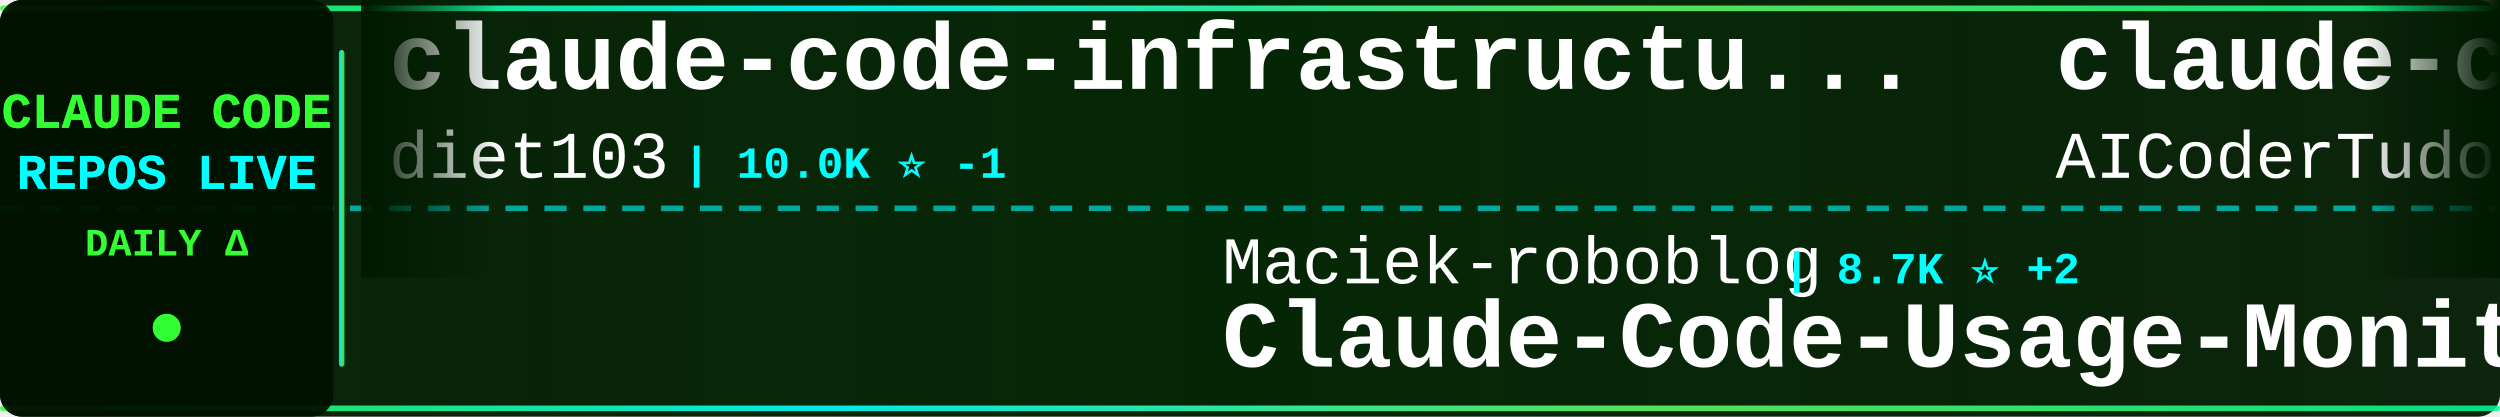
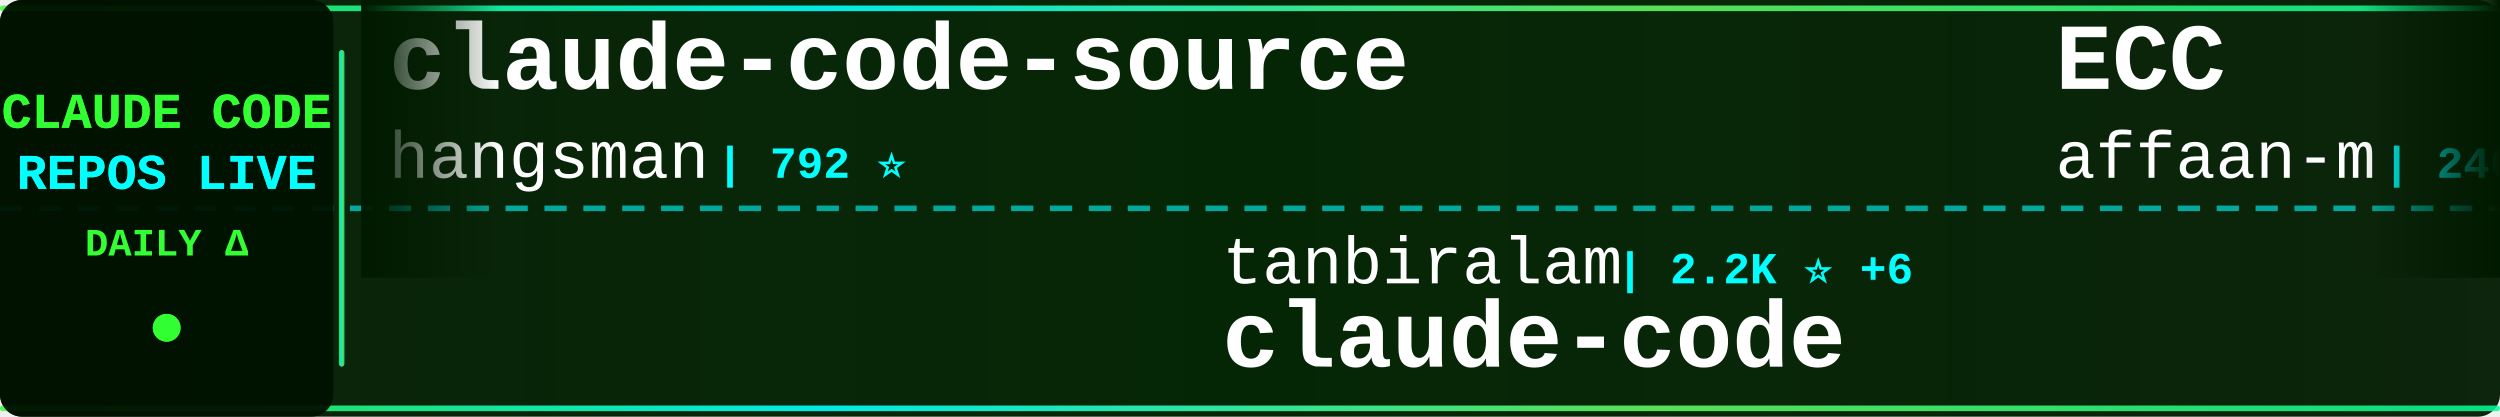
<svg xmlns="http://www.w3.org/2000/svg" width="900" height="150">
  <defs>
    <linearGradient id="tickerBg" x1="0%" y1="0%" x2="100%" y2="0%">
      <stop offset="0%" style="stop-color:#001a00;stop-opacity:0.95" />
      <stop offset="50%" style="stop-color:#002200;stop-opacity:0.98" />
      <stop offset="100%" style="stop-color:#001a00;stop-opacity:0.95" />
    </linearGradient>
    <linearGradient id="borderGrad" x1="0%" y1="0%" x2="100%" y2="0%">
      <stop offset="0%" style="stop-color:#33ff33;stop-opacity:0.85">
        <animate attributeName="stop-opacity" values="0.85;1;0.85" dur="2s" repeatCount="indefinite" />
      </stop>
      <stop offset="33%" style="stop-color:#00ffff;stop-opacity:0.9">
        <animate attributeName="stop-opacity" values="0.9;1;0.9" dur="2.2s" repeatCount="indefinite" />
      </stop>
      <stop offset="66%" style="stop-color:#66ff66;stop-opacity:0.85">
        <animate attributeName="stop-opacity" values="0.85;1;0.85" dur="1.8s" repeatCount="indefinite" />
      </stop>
      <stop offset="100%" style="stop-color:#00ff99;stop-opacity:0.85">
        <animate attributeName="stop-opacity" values="0.85;1;0.85" dur="2s" repeatCount="indefinite" />
      </stop>
    </linearGradient>
    <filter id="textGlow">
      <feGaussianBlur stdDeviation="0.1" result="coloredBlur" />
      <feMerge>
        <feMergeNode in="coloredBlur" />
        <feMergeNode in="SourceGraphic" />
      </feMerge>
    </filter>
    <filter id="metricGlow">
      <feGaussianBlur stdDeviation="0.2" result="coloredBlur" />
      <feMerge>
        <feMergeNode in="coloredBlur" />
        <feMergeNode in="SourceGraphic" />
      </feMerge>
    </filter>
    <linearGradient id="leftFade" x1="0%" y1="0%" x2="100%" y2="0%">
      <stop offset="0%" style="stop-color:#001a00;stop-opacity:1" />
      <stop offset="100%" style="stop-color:#001a00;stop-opacity:0" />
    </linearGradient>
    <linearGradient id="rightFade" x1="0%" y1="0%" x2="100%" y2="0%">
      <stop offset="0%" style="stop-color:#001a00;stop-opacity:0" />
      <stop offset="100%" style="stop-color:#001a00;stop-opacity:1" />
    </linearGradient>
  </defs>
  <rect width="900" height="150" fill="url(#tickerBg)" rx="8" />
  <rect x="0" y="2" width="900" height="2" fill="url(#borderGrad)" rx="1" />
  <rect x="0" y="146" width="900" height="2" fill="url(#borderGrad)" rx="1" />
  <line x1="0" y1="75" x2="900" y2="75" stroke="#00ffff" stroke-width="2" stroke-dasharray="8 6" opacity="0.6" />
  <rect x="0" y="0" width="120" height="150" fill="#001100" opacity="0.95" rx="8" />
  <text x="60" y="46" font-family="'Courier New', monospace" font-size="18" font-weight="bold" fill="#33ff33" text-anchor="middle" filter="url(#textGlow)">
    CLAUDE CODE
  </text>
  <text x="60" y="68" font-family="'Courier New', monospace" font-size="18" font-weight="bold" fill="#00ffff" text-anchor="middle" filter="url(#textGlow)">
    REPOS LIVE
  </text>
  <text x="60" y="92" font-family="'Courier New', monospace" font-size="14" font-weight="bold" fill="#33ff33" text-anchor="middle">
    DAILY Δ
  </text>
  <circle cx="60" cy="118" r="5" fill="#33ff33" filter="url(#metricGlow)">
    <animate attributeName="r" values="4;6;4" dur="1.5s" repeatCount="indefinite" />
    <animate attributeName="opacity" values="0.6;1;0.6" dur="1.5s" repeatCount="indefinite" />
  </circle>
  <rect x="122" y="18" width="2" height="114" fill="url(#borderGrad)" rx="1" />
  <clipPath id="tickerClip">
    <rect x="130" y="0" width="770" height="150" />
  </clipPath>
  <g clip-path="url(#tickerClip)">
    <g id="tickerItems">
      <animateTransform attributeName="transform" attributeType="XML" type="translate" from="0 0" to="-3000 0" dur="54s" repeatCount="indefinite" />
      <g transform="translate(0, 0)">
-         <text x="140" y="32" font-family="'Courier New', monospace" font-size="34" font-weight="bold" fill="#ffffff">claude-code-infrastructu...</text>
-         <text x="140" y="64" font-family="'Courier New', monospace" font-size="24" font-weight="normal" fill="#ffffff" opacity="1.0">diet103</text>
-         <text x="246" y="64" font-family="'Courier New', monospace" font-size="16" font-weight="bold" fill="#00ffff"> | 10.0K ⭐ -1</text>
+         <text x="140" y="32" font-family="'Courier New', monospace" font-size="34" font-weight="bold" fill="#ffffff">claude-code-source</text>
+         <text x="140" y="64" font-family="'Courier New', monospace" font-size="24" font-weight="normal" fill="#ffffff" opacity="1.0">hangsman</text>
+         <text x="258" y="64" font-family="'Courier New', monospace" font-size="16" font-weight="bold" fill="#00ffff"> | 792 ⭐</text>
      </g>
      <g transform="translate(300, 0)">
-         <text x="140" y="102" font-family="'Courier New', monospace" font-size="24" font-weight="normal" fill="#ffffff" opacity="1.0">Maciek-roboblog</text>
-         <text x="342" y="102" font-family="'Courier New', monospace" font-size="16" font-weight="bold" fill="#00ffff"> | 8.7K ⭐ +2</text>
-         <text x="140" y="132" font-family="'Courier New', monospace" font-size="34" font-weight="bold" fill="#ffffff">Claude-Code-Usage-Monito...</text>
+         <text x="140" y="102" font-family="'Courier New', monospace" font-size="24" font-weight="normal" fill="#ffffff" opacity="1.0">tanbiralam</text>
+         <text x="282" y="102" font-family="'Courier New', monospace" font-size="16" font-weight="bold" fill="#00ffff"> | 2.2K ⭐ +6</text>
+         <text x="140" y="132" font-family="'Courier New', monospace" font-size="34" font-weight="bold" fill="#ffffff">claude-code</text>
      </g>
      <g transform="translate(600, 0)">
-         <text x="140" y="32" font-family="'Courier New', monospace" font-size="34" font-weight="bold" fill="#ffffff">claude-code-tudou</text>
-         <text x="140" y="64" font-family="'Courier New', monospace" font-size="24" font-weight="normal" fill="#ffffff" opacity="1.0">AICoderTudou</text>
-         <text x="306" y="64" font-family="'Courier New', monospace" font-size="16" font-weight="bold" fill="#00ffff"> | 495 ⭐</text>
+         <text x="140" y="32" font-family="'Courier New', monospace" font-size="34" font-weight="bold" fill="#ffffff">ECC</text>
+         <text x="140" y="64" font-family="'Courier New', monospace" font-size="24" font-weight="normal" fill="#ffffff" opacity="1.0">affaan-m</text>
+         <text x="258" y="64" font-family="'Courier New', monospace" font-size="16" font-weight="bold" fill="#00ffff"> | 246.4K ⭐ +594</text>
      </g>
      <g transform="translate(900, 0)">
-         <text x="140" y="102" font-family="'Courier New', monospace" font-size="24" font-weight="normal" fill="#ffffff" opacity="1.0">1rgs</text>
-         <text x="210" y="102" font-family="'Courier New', monospace" font-size="16" font-weight="bold" fill="#00ffff"> | 3.7K ⭐ +1</text>
+         <text x="140" y="102" font-family="'Courier New', monospace" font-size="24" font-weight="normal" fill="#ffffff" opacity="1.0">shareAI-lab</text>
+         <text x="294" y="102" font-family="'Courier New', monospace" font-size="16" font-weight="bold" fill="#00ffff"> | 75.9K ⭐ +84</text>
+         <text x="140" y="132" font-family="'Courier New', monospace" font-size="34" font-weight="bold" fill="#ffffff">learn-claude-code</text>
+       </g>
+       <g transform="translate(1200, 0)">
+         <text x="140" y="32" font-family="'Courier New', monospace" font-size="34" font-weight="bold" fill="#ffffff">edmunds-claude-code</text>
+         <text x="140" y="64" font-family="'Courier New', monospace" font-size="24" font-weight="normal" fill="#ffffff" opacity="1.0">edmund-io</text>
+         <text x="270" y="64" font-family="'Courier New', monospace" font-size="16" font-weight="bold" fill="#00ffff"> | 1.5K ⭐ +1</text>
+       </g>
+       <g transform="translate(1500, 0)">
+         <text x="140" y="102" font-family="'Courier New', monospace" font-size="24" font-weight="normal" fill="#ffffff" opacity="1.0">ding113</text>
+         <text x="246" y="102" font-family="'Courier New', monospace" font-size="16" font-weight="bold" fill="#00ffff"> | 3.3K ⭐ +2</text>
+         <text x="140" y="132" font-family="'Courier New', monospace" font-size="34" font-weight="bold" fill="#ffffff">claude-code-hub</text>
+       </g>
+       <g transform="translate(1800, 0)">
+         <text x="140" y="32" font-family="'Courier New', monospace" font-size="34" font-weight="bold" fill="#ffffff">claude-code-source</text>
+         <text x="140" y="64" font-family="'Courier New', monospace" font-size="24" font-weight="normal" fill="#ffffff" opacity="1.0">JrCx7scC</text>
+         <text x="258" y="64" font-family="'Courier New', monospace" font-size="16" font-weight="bold" fill="#00ffff"> | 375 ⭐</text>
+       </g>
+       <g transform="translate(2100, 0)">
+         <text x="140" y="102" font-family="'Courier New', monospace" font-size="24" font-weight="normal" fill="#ffffff" opacity="1.0">fuergaosi233</text>
+         <text x="306" y="102" font-family="'Courier New', monospace" font-size="16" font-weight="bold" fill="#00ffff"> | 2.8K ⭐</text>
        <text x="140" y="132" font-family="'Courier New', monospace" font-size="34" font-weight="bold" fill="#ffffff">claude-code-proxy</text>
      </g>
-       <g transform="translate(1200, 0)">
-         <text x="140" y="32" font-family="'Courier New', monospace" font-size="34" font-weight="bold" fill="#ffffff">claude-code-video-toolki...</text>
-         <text x="140" y="64" font-family="'Courier New', monospace" font-size="24" font-weight="normal" fill="#ffffff" opacity="1.0">digitalsamba</text>
-         <text x="306" y="64" font-family="'Courier New', monospace" font-size="16" font-weight="bold" fill="#00ffff"> | 2.0K ⭐ +2</text>
-       </g>
-       <g transform="translate(1500, 0)">
-         <text x="140" y="102" font-family="'Courier New', monospace" font-size="24" font-weight="normal" fill="#ffffff" opacity="1.0">repowise-dev</text>
-         <text x="306" y="102" font-family="'Courier New', monospace" font-size="16" font-weight="bold" fill="#00ffff"> | 1.2K ⭐ +1</text>
-         <text x="140" y="132" font-family="'Courier New', monospace" font-size="34" font-weight="bold" fill="#ffffff">claude-code-prompts</text>
-       </g>
-       <g transform="translate(1800, 0)">
-         <text x="140" y="32" font-family="'Courier New', monospace" font-size="34" font-weight="bold" fill="#ffffff">claude-code</text>
-         <text x="140" y="64" font-family="'Courier New', monospace" font-size="24" font-weight="normal" fill="#ffffff" opacity="1.0">T-Lab-CUHKSZ</text>
-         <text x="306" y="64" font-family="'Courier New', monospace" font-size="16" font-weight="bold" fill="#00ffff"> | 328 ⭐</text>
-       </g>
-       <g transform="translate(2100, 0)">
-         <text x="140" y="102" font-family="'Courier New', monospace" font-size="24" font-weight="normal" fill="#ffffff" opacity="1.0">chauncygu</text>
-         <text x="270" y="102" font-family="'Courier New', monospace" font-size="16" font-weight="bold" fill="#00ffff"> | 2.8K ⭐ +1</text>
-         <text x="140" y="132" font-family="'Courier New', monospace" font-size="34" font-weight="bold" fill="#ffffff">collection-claude-code-s...</text>
-       </g>
      <g transform="translate(2400, 0)">
-         <text x="140" y="32" font-family="'Courier New', monospace" font-size="34" font-weight="bold" fill="#ffffff">claude-code</text>
-         <text x="140" y="64" font-family="'Courier New', monospace" font-size="24" font-weight="normal" fill="#ffffff" opacity="1.0">codeaashu</text>
-         <text x="270" y="64" font-family="'Courier New', monospace" font-size="16" font-weight="bold" fill="#00ffff"> | 3.3K ⭐ +2</text>
+         <text x="140" y="32" font-family="'Courier New', monospace" font-size="34" font-weight="bold" fill="#ffffff">claude-code-telegram</text>
+         <text x="140" y="64" font-family="'Courier New', monospace" font-size="24" font-weight="normal" fill="#ffffff" opacity="1.0">RichardAtCT</text>
+         <text x="294" y="64" font-family="'Courier New', monospace" font-size="16" font-weight="bold" fill="#00ffff"> | 2.8K ⭐ -1</text>
      </g>
      <g transform="translate(2700, 0)">
-         <text x="140" y="102" font-family="'Courier New', monospace" font-size="24" font-weight="normal" fill="#ffffff" opacity="1.0">liuup</text>
-         <text x="222" y="102" font-family="'Courier New', monospace" font-size="16" font-weight="bold" fill="#00ffff"> | 3.9K ⭐ +4</text>
-         <text x="140" y="132" font-family="'Courier New', monospace" font-size="34" font-weight="bold" fill="#ffffff">claude-code-analysis</text>
+         <text x="140" y="102" font-family="'Courier New', monospace" font-size="24" font-weight="normal" fill="#ffffff" opacity="1.0">lorryjovens-hub</text>
+         <text x="342" y="102" font-family="'Courier New', monospace" font-size="16" font-weight="bold" fill="#00ffff"> | 1.7K ⭐</text>
+         <text x="140" y="132" font-family="'Courier New', monospace" font-size="34" font-weight="bold" fill="#ffffff">claude-code-rust</text>
      </g>
      <g transform="translate(3000, 0)">
-         <text x="140" y="32" font-family="'Courier New', monospace" font-size="34" font-weight="bold" fill="#ffffff">claude-code-infrastructu...</text>
-         <text x="140" y="64" font-family="'Courier New', monospace" font-size="24" font-weight="normal" fill="#ffffff" opacity="1.0">diet103</text>
-         <text x="246" y="64" font-family="'Courier New', monospace" font-size="16" font-weight="bold" fill="#00ffff"> | 10.0K ⭐ -1</text>
+         <text x="140" y="32" font-family="'Courier New', monospace" font-size="34" font-weight="bold" fill="#ffffff">claude-code-source</text>
+         <text x="140" y="64" font-family="'Courier New', monospace" font-size="24" font-weight="normal" fill="#ffffff" opacity="1.0">hangsman</text>
+         <text x="258" y="64" font-family="'Courier New', monospace" font-size="16" font-weight="bold" fill="#00ffff"> | 792 ⭐</text>
      </g>
      <g transform="translate(3300, 0)">
-         <text x="140" y="102" font-family="'Courier New', monospace" font-size="24" font-weight="normal" fill="#ffffff" opacity="1.0">Maciek-roboblog</text>
-         <text x="342" y="102" font-family="'Courier New', monospace" font-size="16" font-weight="bold" fill="#00ffff"> | 8.7K ⭐ +2</text>
-         <text x="140" y="132" font-family="'Courier New', monospace" font-size="34" font-weight="bold" fill="#ffffff">Claude-Code-Usage-Monito...</text>
+         <text x="140" y="102" font-family="'Courier New', monospace" font-size="24" font-weight="normal" fill="#ffffff" opacity="1.0">tanbiralam</text>
+         <text x="282" y="102" font-family="'Courier New', monospace" font-size="16" font-weight="bold" fill="#00ffff"> | 2.2K ⭐ +6</text>
+         <text x="140" y="132" font-family="'Courier New', monospace" font-size="34" font-weight="bold" fill="#ffffff">claude-code</text>
      </g>
      <g transform="translate(3600, 0)">
-         <text x="140" y="32" font-family="'Courier New', monospace" font-size="34" font-weight="bold" fill="#ffffff">claude-code-tudou</text>
-         <text x="140" y="64" font-family="'Courier New', monospace" font-size="24" font-weight="normal" fill="#ffffff" opacity="1.0">AICoderTudou</text>
-         <text x="306" y="64" font-family="'Courier New', monospace" font-size="16" font-weight="bold" fill="#00ffff"> | 495 ⭐</text>
+         <text x="140" y="32" font-family="'Courier New', monospace" font-size="34" font-weight="bold" fill="#ffffff">ECC</text>
+         <text x="140" y="64" font-family="'Courier New', monospace" font-size="24" font-weight="normal" fill="#ffffff" opacity="1.0">affaan-m</text>
+         <text x="258" y="64" font-family="'Courier New', monospace" font-size="16" font-weight="bold" fill="#00ffff"> | 246.4K ⭐ +594</text>
      </g>
      <g transform="translate(3900, 0)">
-         <text x="140" y="102" font-family="'Courier New', monospace" font-size="24" font-weight="normal" fill="#ffffff" opacity="1.0">1rgs</text>
-         <text x="210" y="102" font-family="'Courier New', monospace" font-size="16" font-weight="bold" fill="#00ffff"> | 3.7K ⭐ +1</text>
-         <text x="140" y="132" font-family="'Courier New', monospace" font-size="34" font-weight="bold" fill="#ffffff">claude-code-proxy</text>
+         <text x="140" y="102" font-family="'Courier New', monospace" font-size="24" font-weight="normal" fill="#ffffff" opacity="1.0">shareAI-lab</text>
+         <text x="294" y="102" font-family="'Courier New', monospace" font-size="16" font-weight="bold" fill="#00ffff"> | 75.9K ⭐ +84</text>
+         <text x="140" y="132" font-family="'Courier New', monospace" font-size="34" font-weight="bold" fill="#ffffff">learn-claude-code</text>
      </g>
    </g>
  </g>
  <rect x="130" y="0" width="50" height="100" fill="url(#leftFade)" />
  <rect x="850" y="0" width="50" height="100" fill="url(#rightFade)" />
</svg>
